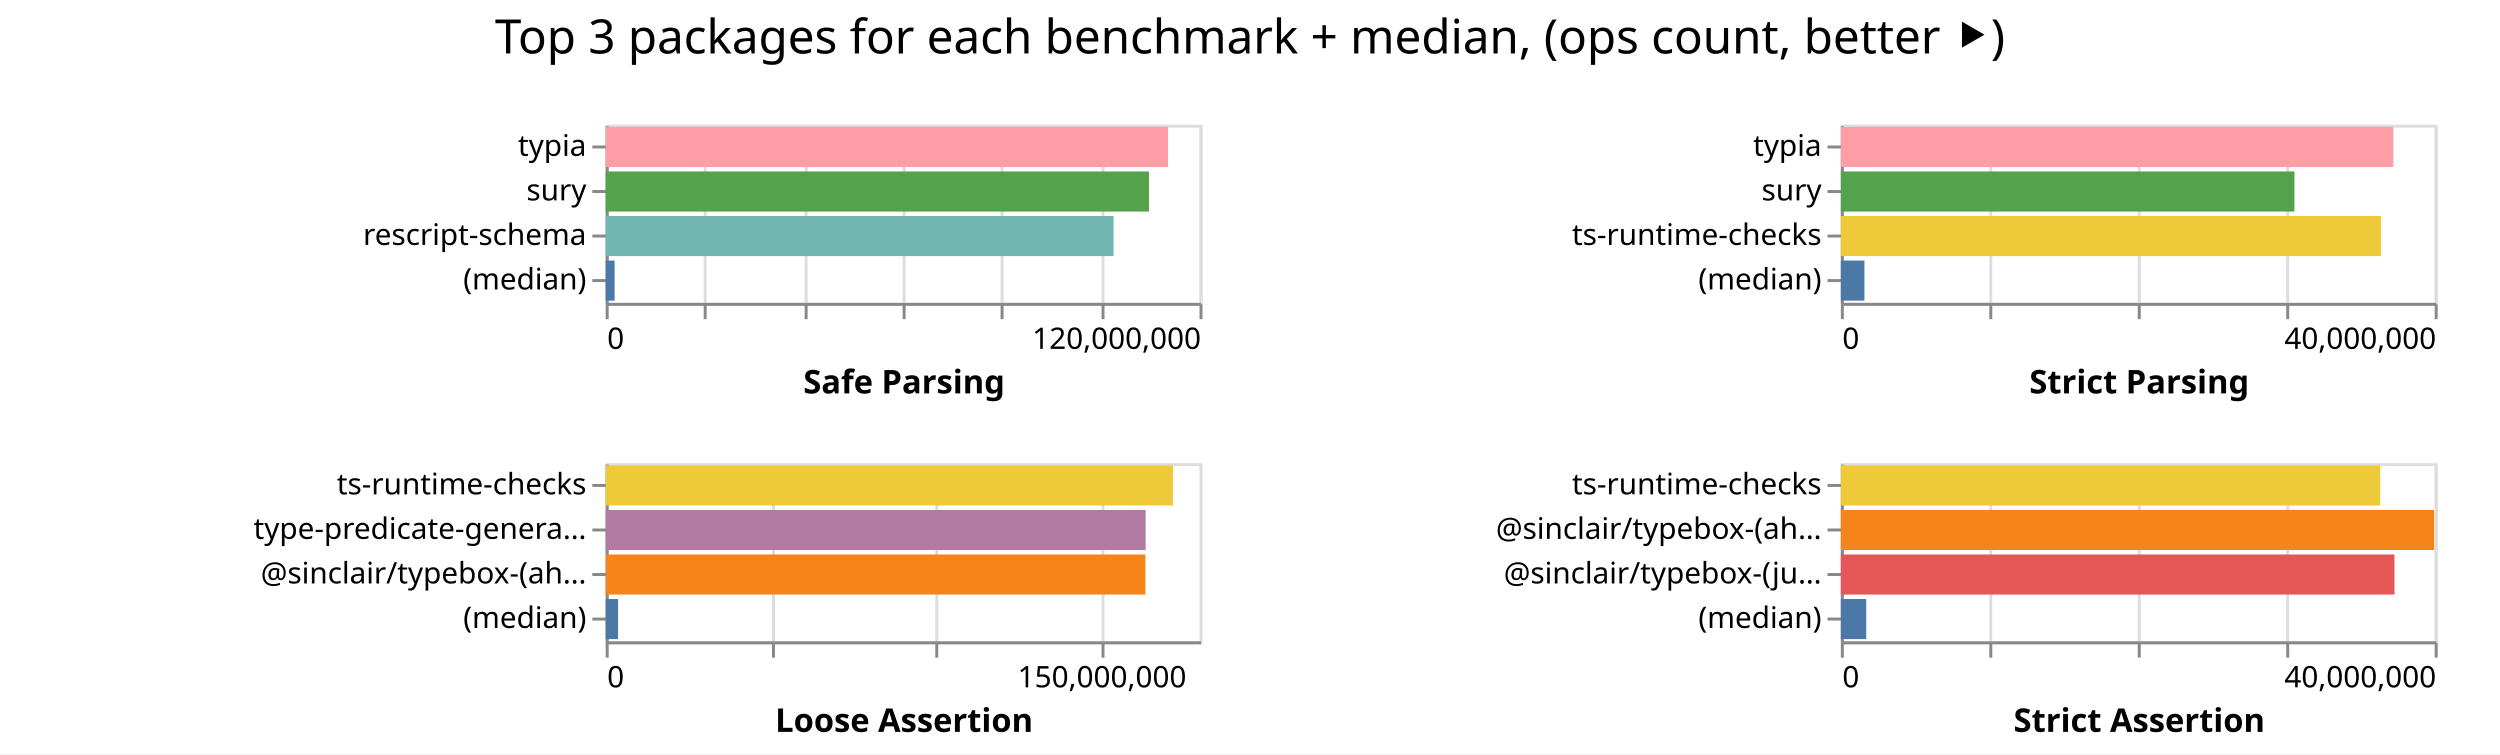
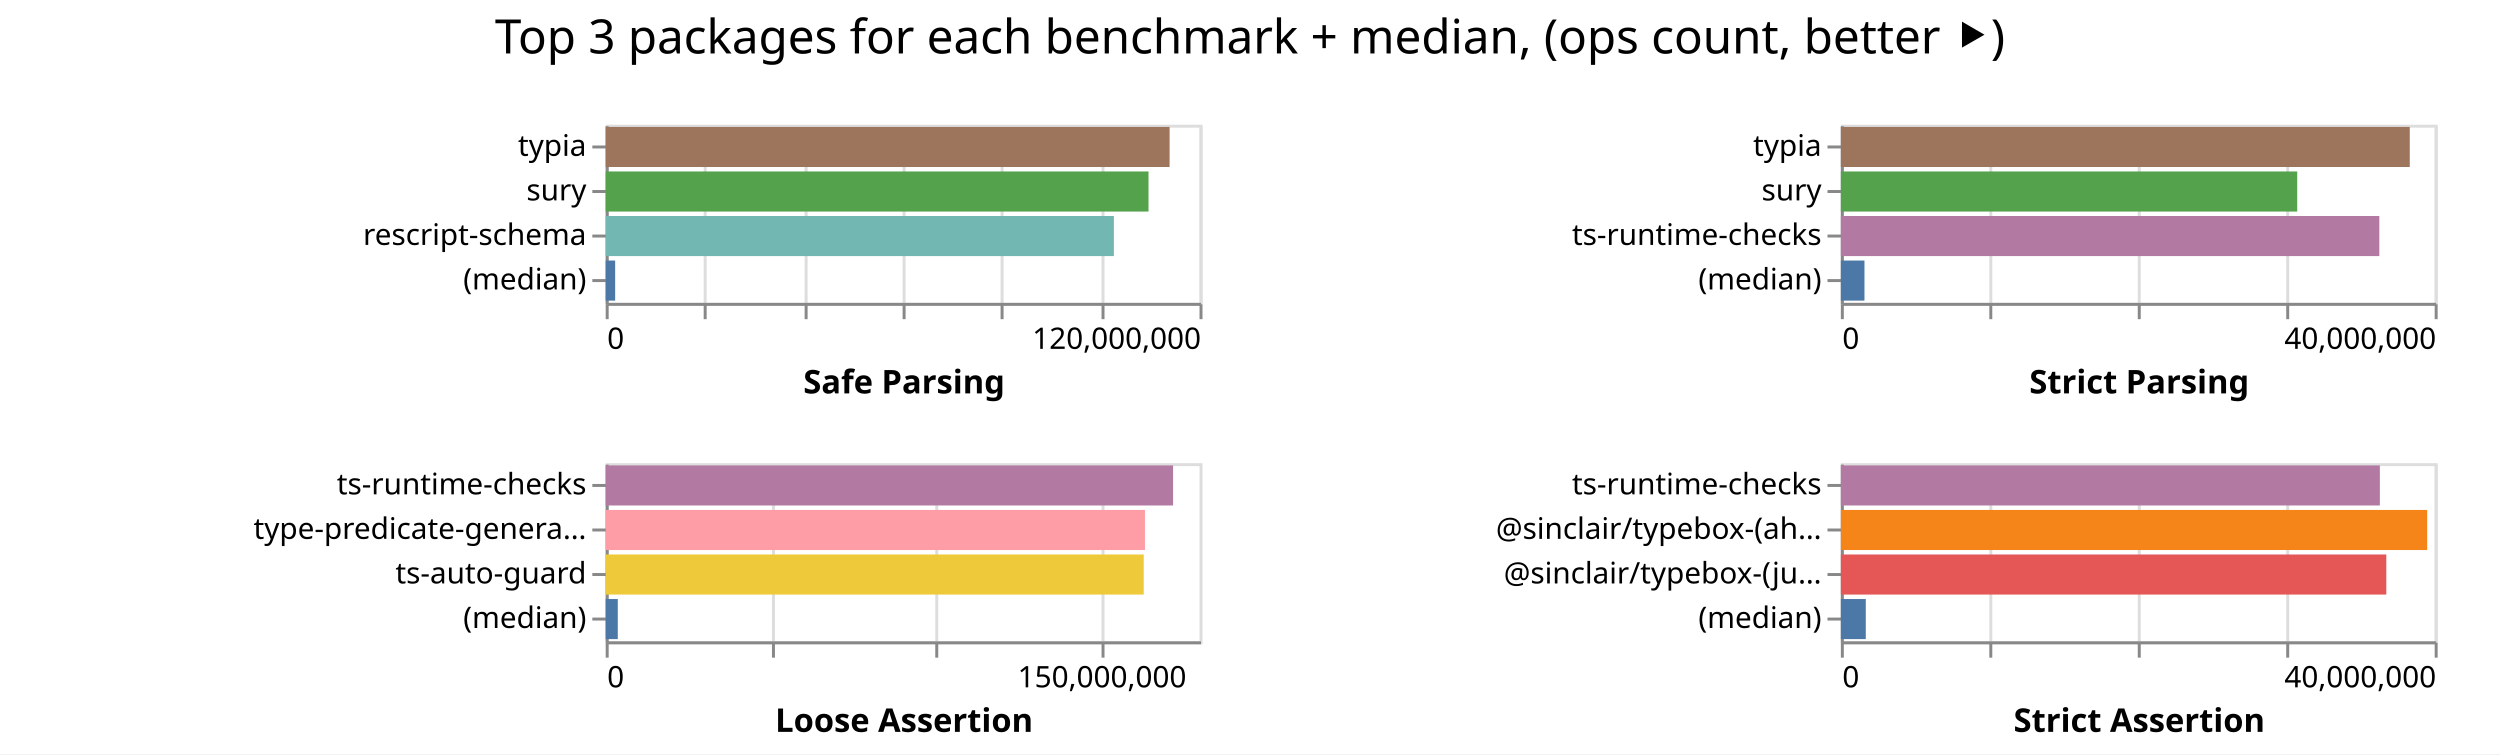
<svg xmlns="http://www.w3.org/2000/svg" width="842" height="254" class="marks">
  <path fill="#fff" d="M0 0h842v254H0z" />
  <g fill="none" stroke-miterlimit="10" aria-roledescription="group mark container" class="mark-group role-frame root">
    <path d="M204 42" aria-hidden="true" class="background" />
    <g aria-roledescription="group mark container" class="mark-group role-scope child__Safe_Parsing_group">
      <path stroke="#ddd" d="M204.5 42.5h200v60h-200Z" aria-hidden="true" class="background" />
      <g aria-hidden="true" class="mark-group role-axis">
        <path d="M204.5 102.5" aria-hidden="true" class="background" pointer-events="none" />
        <g stroke="#ddd" class="mark-rule role-axis-grid" pointer-events="none">
          <path d="M204.5 102.5v-60M237.5 102.5v-60M271.5 102.5v-60M304.5 102.5v-60M337.5 102.5v-60M371.5 102.5v-60M404.5 102.5v-60" />
        </g>
      </g>
      <g aria-label="X-axis titled 'Safe Parsing' for a linear scale with values from 0 to 120,000,000" aria-roledescription="axis" class="mark-group role-axis" pointer-events="none">
        <path d="M204.5 102.5" aria-hidden="true" class="background" />
        <g stroke="#888" class="mark-rule role-axis-tick">
          <path d="M204.5 102.5v5M237.5 102.5v5M271.5 102.5v5M304.5 102.5v5M337.5 102.5v5M371.5 102.5v5M404.5 102.5v5" />
        </g>
        <g fill="#000" class="mark-text role-axis-label" font-family="sans-serif" font-size="10">
          <text transform="translate(204.5 117.5)">0</text>
          <text text-anchor="end" transform="translate(404.5 117.5)">120,000,000</text>
        </g>
        <path stroke="#888" d="M204.5 102.5h200" class="mark-rule role-axis-domain" />
        <text fill="#000" class="mark-text role-axis-title" font-family="sans-serif" font-size="11" font-weight="bold" text-anchor="middle" transform="translate(304.5 132.5)">Safe Parsing</text>
      </g>
      <g aria-label="Y-axis for a discrete scale with 4 values: typia, sury, rescript-schema, (median)" aria-roledescription="axis" class="mark-group role-axis" pointer-events="none">
        <path d="M204.5 42.5" aria-hidden="true" class="background" />
        <g stroke="#888" class="mark-rule role-axis-tick">
          <path d="M204.5 49.5h-5M204.5 64.5h-5M204.5 79.5h-5M204.5 94.5h-5" />
        </g>
        <g fill="#000" class="mark-text role-axis-label" font-family="sans-serif" font-size="10" text-anchor="end">
          <text transform="translate(197.5 52.5)">typia</text>
          <text transform="translate(197.5 67.5)">sury</text>
          <text transform="translate(197.5 82.5)">rescript-schema</text>
          <text transform="translate(197.5 97.5)">(median)</text>
        </g>
        <path stroke="#888" d="M204.5 42.5v60" class="mark-rule role-axis-domain" />
      </g>
      <g aria-roledescription="rect mark container" class="mark-rect role-mark child__Safe_Parsing_marks">
-         <path fill="#ff9da6" d="M204 42.75h189.397v13.5H204Z" aria-label="Safe Parsing: 113638054; name: typia" aria-roledescription="bar" />
-         <path fill="#54a24b" d="M204 57.75h182.97v13.5H204Z" aria-label="Safe Parsing: 109781443; name: sury" aria-roledescription="bar" />
-         <path fill="#72b7b2" d="M204 72.75h171.054v13.5H204Z" aria-label="Safe Parsing: 102632263; name: rescript-schema" aria-roledescription="bar" />
-         <path fill="#4c78a8" d="M204 87.75h2.999v13.5H204Z" aria-label="Safe Parsing: 1799257; name: (median)" aria-roledescription="bar" />
+         <path fill="#9d755d" d="M204 42.75h189.921v13.5H204Z" aria-label="Safe Parsing: 113952772; name: typia" aria-roledescription="bar" />
+         <path fill="#54a24b" d="M204 57.75h182.816v13.5H204Z" aria-label="Safe Parsing: 109689824; name: sury" aria-roledescription="bar" />
+         <path fill="#72b7b2" d="M204 72.75h171.15v13.5H204Z" aria-label="Safe Parsing: 102689779; name: rescript-schema" aria-roledescription="bar" />
+         <path fill="#4c78a8" d="M204 87.75h3.184v13.5H204Z" aria-label="Safe Parsing: 1910658; name: (median)" aria-roledescription="bar" />
      </g>
    </g>
    <g aria-roledescription="group mark container" class="mark-group role-scope child__Strict_Parsing_group">
      <path stroke="#ddd" d="M620.5 42.5h200v60h-200Z" aria-hidden="true" class="background" />
      <g aria-hidden="true" class="mark-group role-axis">
        <path d="M620.5 102.5" aria-hidden="true" class="background" pointer-events="none" />
        <g stroke="#ddd" class="mark-rule role-axis-grid" pointer-events="none">
          <path d="M620.5 102.5v-60M670.5 102.5v-60M720.5 102.5v-60M770.5 102.5v-60M820.5 102.5v-60" />
        </g>
      </g>
      <g aria-label="X-axis titled 'Strict Parsing' for a linear scale with values from 0 to 40,000,000" aria-roledescription="axis" class="mark-group role-axis" pointer-events="none">
        <path d="M620.5 102.5" aria-hidden="true" class="background" />
        <g stroke="#888" class="mark-rule role-axis-tick">
          <path d="M620.5 102.5v5M670.5 102.5v5M720.5 102.5v5M770.5 102.5v5M820.5 102.5v5" />
        </g>
        <g fill="#000" class="mark-text role-axis-label" font-family="sans-serif" font-size="10">
          <text transform="translate(620.5 117.5)">0</text>
          <text text-anchor="end" transform="translate(820.5 117.5)">40,000,000</text>
        </g>
        <path stroke="#888" d="M620.5 102.5h200" class="mark-rule role-axis-domain" />
        <text fill="#000" class="mark-text role-axis-title" font-family="sans-serif" font-size="11" font-weight="bold" text-anchor="middle" transform="translate(720.5 132.5)">Strict Parsing</text>
      </g>
      <g aria-label="Y-axis for a discrete scale with 4 values: typia, sury, ts-runtime-checks, (median)" aria-roledescription="axis" class="mark-group role-axis" pointer-events="none">
        <path d="M620.5 42.5" aria-hidden="true" class="background" />
        <g stroke="#888" class="mark-rule role-axis-tick">
          <path d="M620.5 49.5h-5M620.5 64.5h-5M620.5 79.5h-5M620.5 94.5h-5" />
        </g>
        <g fill="#000" class="mark-text role-axis-label" font-family="sans-serif" font-size="10" text-anchor="end">
          <text transform="translate(613.5 52.5)">typia</text>
          <text transform="translate(613.5 67.5)">sury</text>
          <text transform="translate(613.5 82.5)">ts-runtime-checks</text>
          <text transform="translate(613.5 97.5)">(median)</text>
        </g>
        <path stroke="#888" d="M620.5 42.5v60" class="mark-rule role-axis-domain" />
      </g>
      <g aria-roledescription="rect mark container" class="mark-rect role-mark child__Strict_Parsing_marks">
-         <path fill="#ff9da6" d="M620 42.75h186.07v13.5H620Z" aria-label="Strict Parsing: 37213961; name: typia" aria-roledescription="bar" />
-         <path fill="#54a24b" d="M620 57.75h152.77v13.5H620Z" aria-label="Strict Parsing: 30553880; name: sury" aria-roledescription="bar" />
-         <path fill="#eeca3b" d="M620 72.75h181.938v13.5H620Z" aria-label="Strict Parsing: 36387570; name: ts-runtime-checks" aria-roledescription="bar" />
-         <path fill="#4c78a8" d="M620 87.75h7.939v13.5H620Z" aria-label="Strict Parsing: 1587781; name: (median)" aria-roledescription="bar" />
+         <path fill="#9d755d" d="M620 42.75h191.61v13.5H620Z" aria-label="Strict Parsing: 38321882; name: typia" aria-roledescription="bar" />
+         <path fill="#54a24b" d="M620 57.75h153.703v13.5H620Z" aria-label="Strict Parsing: 30740667; name: sury" aria-roledescription="bar" />
+         <path fill="#b279a2" d="M620 72.75h181.356v13.5H620Z" aria-label="Strict Parsing: 36271280; name: ts-runtime-checks" aria-roledescription="bar" />
+         <path fill="#4c78a8" d="M620 87.75h7.952v13.5H620Z" aria-label="Strict Parsing: 1590497; name: (median)" aria-roledescription="bar" />
      </g>
    </g>
    <g aria-roledescription="group mark container" class="mark-group role-scope child__Loose_Assertion_group">
      <path stroke="#ddd" d="M204.5 156.5h200v60h-200Z" aria-hidden="true" class="background" />
      <g aria-hidden="true" class="mark-group role-axis">
        <path d="M204.5 216.5" aria-hidden="true" class="background" pointer-events="none" />
        <g stroke="#ddd" class="mark-rule role-axis-grid" pointer-events="none">
          <path d="M204.5 216.5v-60M260.5 216.5v-60M315.5 216.5v-60M371.5 216.5v-60" />
        </g>
      </g>
      <g aria-label="X-axis titled 'Loose Assertion' for a linear scale with values from 0 to 180,000,000" aria-roledescription="axis" class="mark-group role-axis" pointer-events="none">
        <path d="M204.5 216.5" aria-hidden="true" class="background" />
        <g stroke="#888" class="mark-rule role-axis-tick">
          <path d="M204.5 216.5v5M260.5 216.5v5M315.5 216.5v5M371.5 216.5v5" />
        </g>
        <g fill="#000" class="mark-text role-axis-label" font-family="sans-serif" font-size="10">
          <text transform="translate(204.5 231.5)">0</text>
          <text text-anchor="middle" transform="translate(371.167 231.5)">150,000,000</text>
        </g>
        <path stroke="#888" d="M204.5 216.5h200" class="mark-rule role-axis-domain" />
        <text fill="#000" class="mark-text role-axis-title" font-family="sans-serif" font-size="11" font-weight="bold" text-anchor="middle" transform="translate(304.5 246.5)">Loose Assertion</text>
      </g>
-       <g aria-label="Y-axis for a discrete scale with 4 values: ts-runtime-checks, type-predicate-generator, @sinclair/typebox-(ahead-of-time), (median)" aria-roledescription="axis" class="mark-group role-axis" pointer-events="none">
+       <g aria-label="Y-axis for a discrete scale with 4 values: ts-runtime-checks, type-predicate-generator, ts-auto-guard, (median)" aria-roledescription="axis" class="mark-group role-axis" pointer-events="none">
        <path d="M204.5 156.5" aria-hidden="true" class="background" />
        <g stroke="#888" class="mark-rule role-axis-tick">
          <path d="M204.5 163.5h-5M204.5 178.5h-5M204.5 193.5h-5M204.5 208.5h-5" />
        </g>
        <g fill="#000" class="mark-text role-axis-label" font-family="sans-serif" font-size="10" text-anchor="end">
          <text transform="translate(197.5 166.5)">ts-runtime-checks</text>
          <text transform="translate(197.5 181.5)">type-predicate-genera…</text>
-           <text transform="translate(197.5 196.5)">@sinclair/typebox-(ah…</text>
+           <text transform="translate(197.5 196.5)">ts-auto-guard</text>
          <text transform="translate(197.5 211.5)">(median)</text>
        </g>
        <path stroke="#888" d="M204.5 156.5v60" class="mark-rule role-axis-domain" />
      </g>
      <g aria-roledescription="rect mark container" class="mark-rect role-mark child__Loose_Assertion_marks">
-         <path fill="#eeca3b" d="M204 156.75h191.074v13.5H204Z" aria-label="Loose Assertion: 171966657; name: ts-runtime-checks" aria-roledescription="bar" />
-         <path fill="#b279a2" d="M204 171.75h181.86v13.5H204Z" aria-label="Loose Assertion: 163674614; name: type-predicate-generator" aria-roledescription="bar" />
-         <path fill="#f58518" d="M204 186.75h181.776v13.5H204Z" aria-label="Loose Assertion: 163598772; name: @sinclair/typebox-(ahead-of-time)" aria-roledescription="bar" />
-         <path fill="#4c78a8" d="M204 201.75h4.165v13.5H204Z" aria-label="Loose Assertion: 3748276; name: (median)" aria-roledescription="bar" />
+         <path fill="#b279a2" d="M204 156.75h191.089v13.5H204Z" aria-label="Loose Assertion: 171979884; name: ts-runtime-checks" aria-roledescription="bar" />
+         <path fill="#ff9da6" d="M204 171.75h181.626v13.5H204Z" aria-label="Loose Assertion: 163463043; name: type-predicate-generator" aria-roledescription="bar" />
+         <path fill="#eeca3b" d="M204 186.75h181.209v13.5H204Z" aria-label="Loose Assertion: 163088114; name: ts-auto-guard" aria-roledescription="bar" />
+         <path fill="#4c78a8" d="M204 201.75h4.07v13.5H204Z" aria-label="Loose Assertion: 3663507.5; name: (median)" aria-roledescription="bar" />
      </g>
    </g>
    <g aria-roledescription="group mark container" class="mark-group role-scope child__Strict_Assertion_group">
      <path stroke="#ddd" d="M620.5 156.5h200v60h-200Z" aria-hidden="true" class="background" />
      <g aria-hidden="true" class="mark-group role-axis">
        <path d="M620.5 216.5" aria-hidden="true" class="background" pointer-events="none" />
        <g stroke="#ddd" class="mark-rule role-axis-grid" pointer-events="none">
          <path d="M620.5 216.5v-60M670.5 216.5v-60M720.5 216.5v-60M770.5 216.5v-60M820.5 216.5v-60" />
        </g>
      </g>
      <g aria-label="X-axis titled 'Strict Assertion' for a linear scale with values from 0 to 40,000,000" aria-roledescription="axis" class="mark-group role-axis" pointer-events="none">
        <path d="M620.5 216.5" aria-hidden="true" class="background" />
        <g stroke="#888" class="mark-rule role-axis-tick">
          <path d="M620.5 216.5v5M670.5 216.5v5M720.5 216.5v5M770.5 216.5v5M820.5 216.5v5" />
        </g>
        <g fill="#000" class="mark-text role-axis-label" font-family="sans-serif" font-size="10">
          <text transform="translate(620.5 231.5)">0</text>
          <text text-anchor="end" transform="translate(820.5 231.5)">40,000,000</text>
        </g>
        <path stroke="#888" d="M620.5 216.5h200" class="mark-rule role-axis-domain" />
        <text fill="#000" class="mark-text role-axis-title" font-family="sans-serif" font-size="11" font-weight="bold" text-anchor="middle" transform="translate(720.5 246.5)">Strict Assertion</text>
      </g>
      <g aria-label="Y-axis for a discrete scale with 4 values: ts-runtime-checks, @sinclair/typebox-(ahead-of-time), @sinclair/typebox-(just-in-time), (median)" aria-roledescription="axis" class="mark-group role-axis" pointer-events="none">
        <path d="M620.5 156.5" aria-hidden="true" class="background" />
        <g stroke="#888" class="mark-rule role-axis-tick">
          <path d="M620.5 163.5h-5M620.5 178.5h-5M620.5 193.5h-5M620.5 208.5h-5" />
        </g>
        <g fill="#000" class="mark-text role-axis-label" font-family="sans-serif" font-size="10" text-anchor="end">
          <text transform="translate(613.5 166.5)">ts-runtime-checks</text>
          <text transform="translate(613.5 181.5)">@sinclair/typebox-(ah…</text>
          <text transform="translate(613.5 196.5)">@sinclair/typebox-(ju…</text>
          <text transform="translate(613.5 211.5)">(median)</text>
        </g>
        <path stroke="#888" d="M620.5 156.5v60" class="mark-rule role-axis-domain" />
      </g>
      <g aria-roledescription="rect mark container" class="mark-rect role-mark child__Strict_Assertion_marks">
-         <path fill="#eeca3b" d="M620 156.75h181.668v13.5H620Z" aria-label="Strict Assertion: 36333516; name: ts-runtime-checks" aria-roledescription="bar" />
-         <path fill="#f58518" d="M620 171.75h199.805v13.5H620Z" aria-label="Strict Assertion: 39960931; name: @sinclair/typebox-(ahead-of-time)" aria-roledescription="bar" />
-         <path fill="#e45756" d="M620 186.75h186.458v13.5H620Z" aria-label="Strict Assertion: 37291571; name: @sinclair/typebox-(just-in-time)" aria-roledescription="bar" />
-         <path fill="#4c78a8" d="M620 201.75h8.55v13.5H620Z" aria-label="Strict Assertion: 1710049.5; name: (median)" aria-roledescription="bar" />
+         <path fill="#b279a2" d="M620 156.75h181.538v13.5H620Z" aria-label="Strict Assertion: 36307658; name: ts-runtime-checks" aria-roledescription="bar" />
+         <path fill="#f58518" d="M620 171.75h197.481v13.5H620Z" aria-label="Strict Assertion: 39496208; name: @sinclair/typebox-(ahead-of-time)" aria-roledescription="bar" />
+         <path fill="#e45756" d="M620 186.75h183.706v13.5H620Z" aria-label="Strict Assertion: 36741244; name: @sinclair/typebox-(just-in-time)" aria-roledescription="bar" />
+         <path fill="#4c78a8" d="M620 201.75h8.395v13.5H620Z" aria-label="Strict Assertion: 1679065; name: (median)" aria-roledescription="bar" />
      </g>
    </g>
    <g class="mark-group role-title">
      <path d="M421 5" aria-hidden="true" class="background" pointer-events="none" />
      <text fill="#000" aria-label="Title text 'Top 3 packages for each benchmark + median, (ops count, better ⯈)'" aria-roledescription="title" class="mark-text role-title-text" font-family="sans-serif" font-size="16" pointer-events="none" text-anchor="middle" transform="translate(421 18)">Top 3 packages for each benchmark + median, (ops count, better ⯈)</text>
    </g>
  </g>
</svg>
